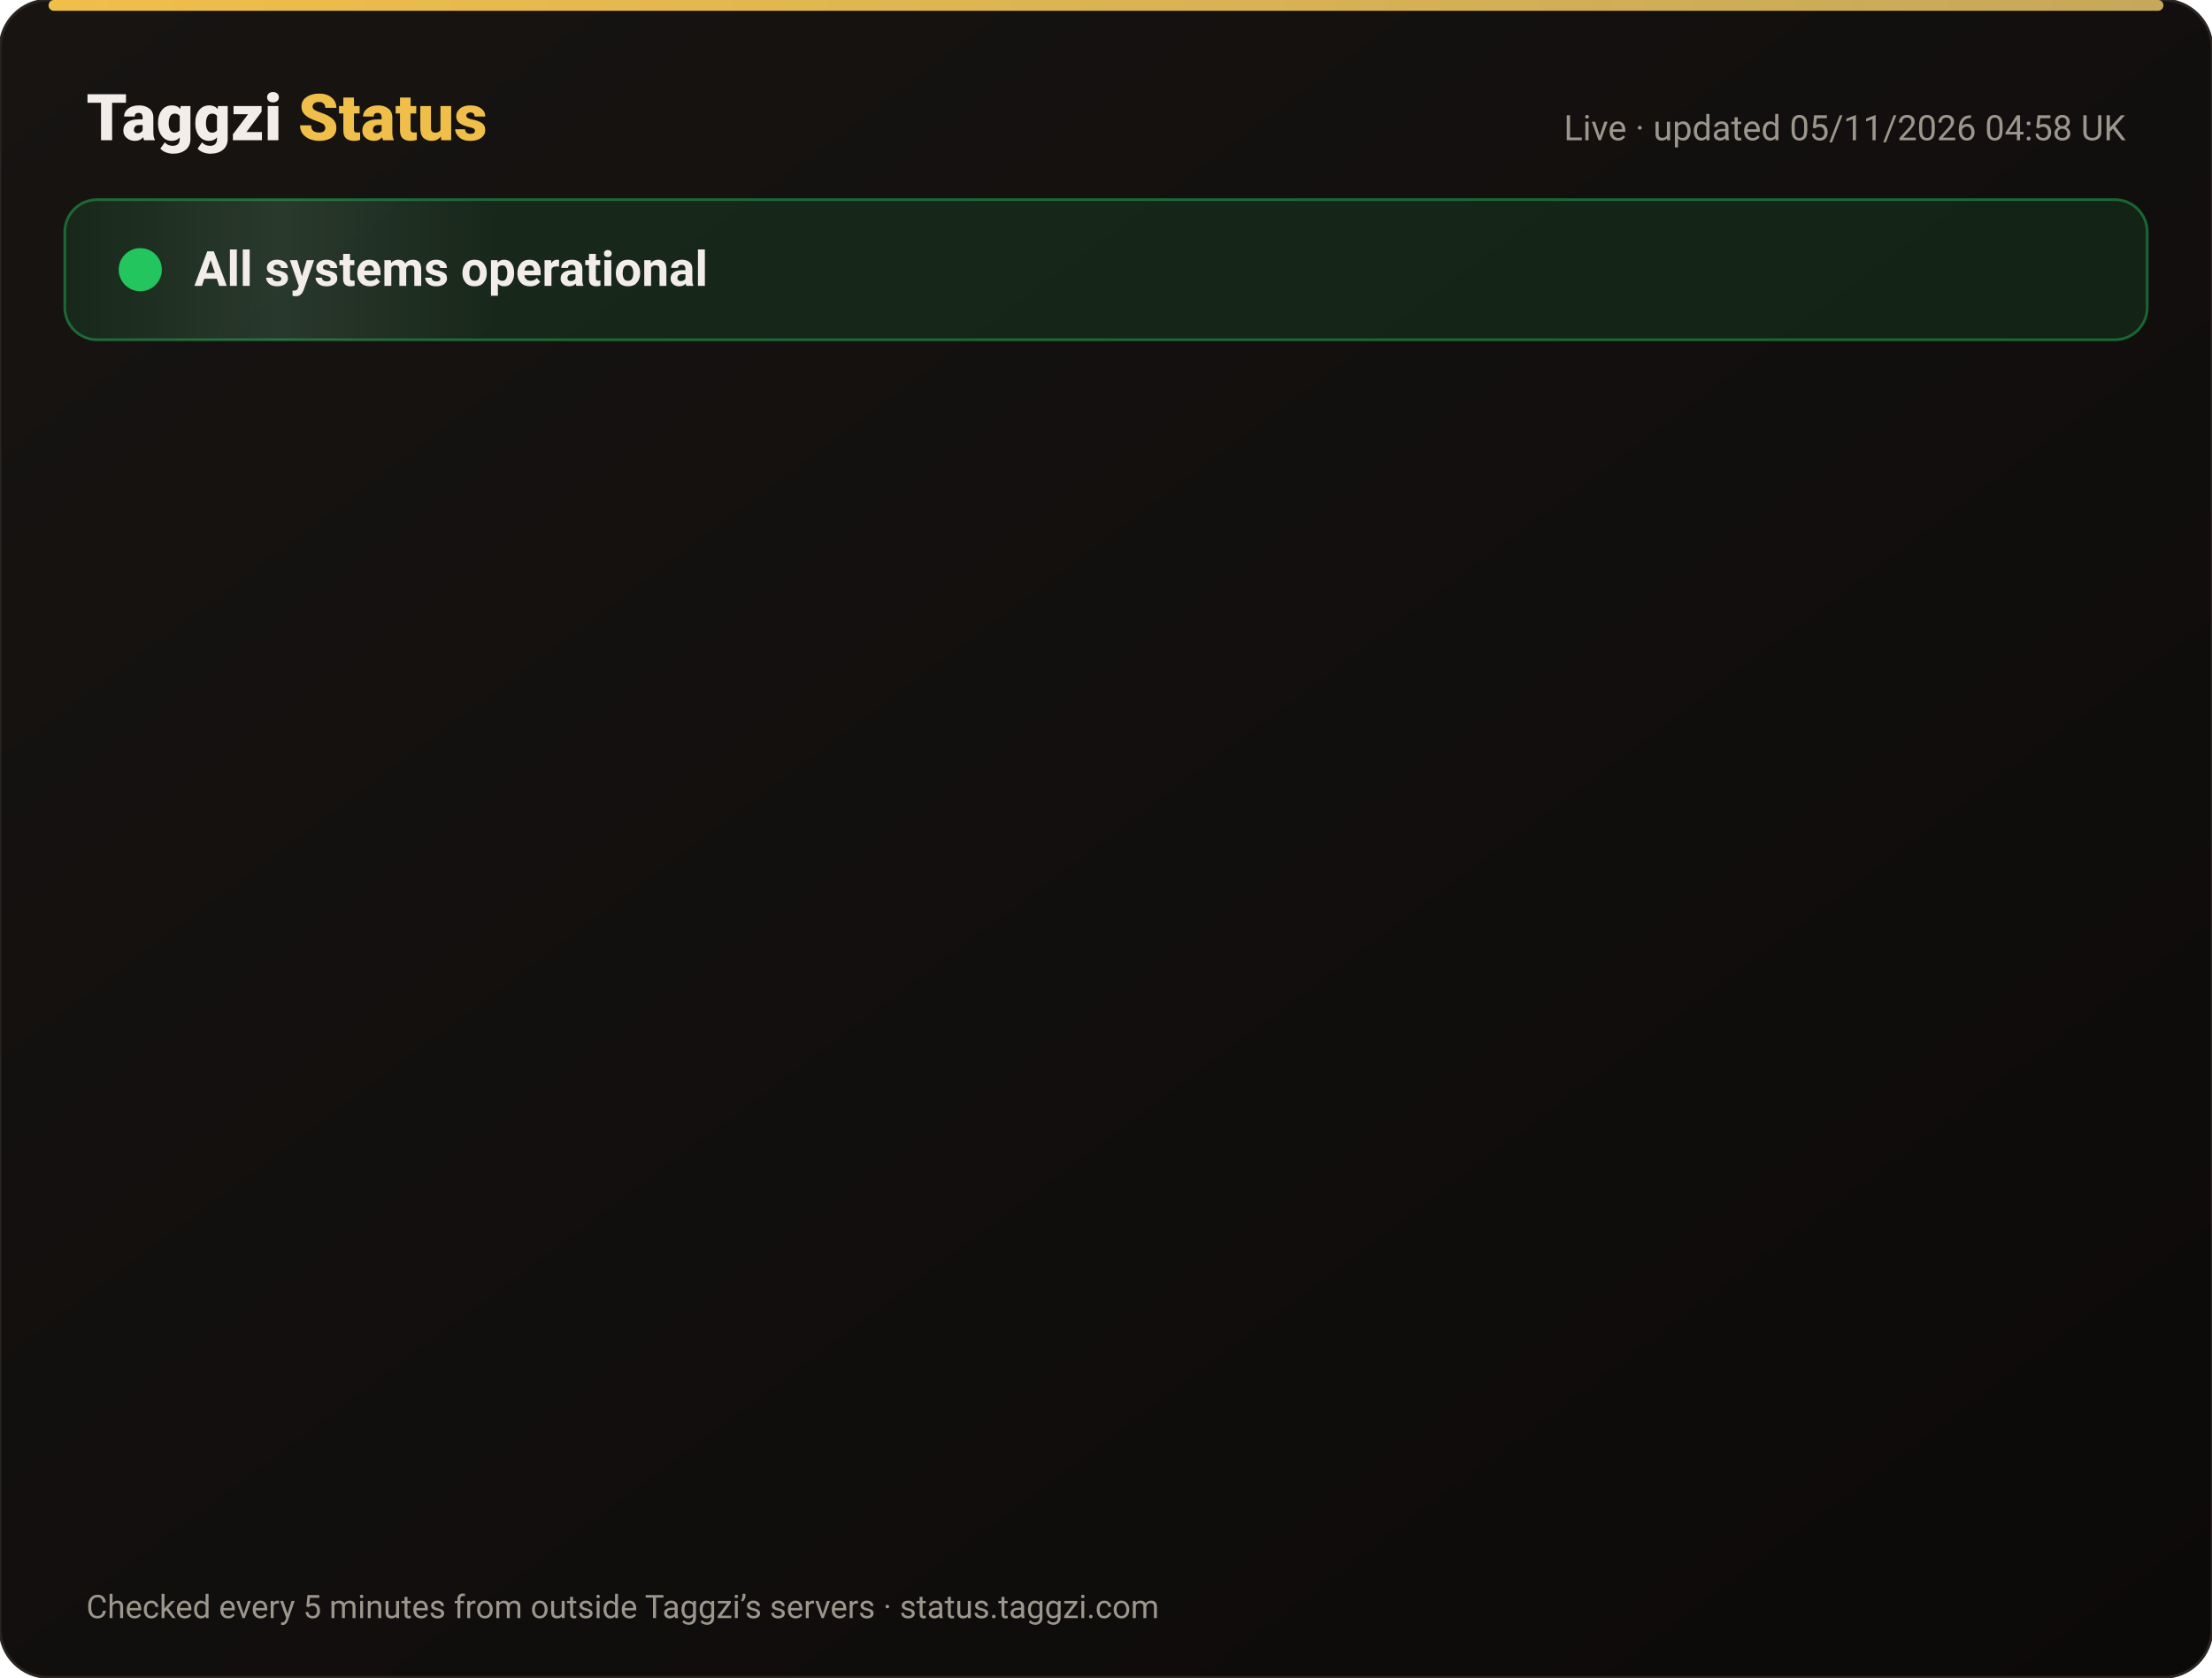
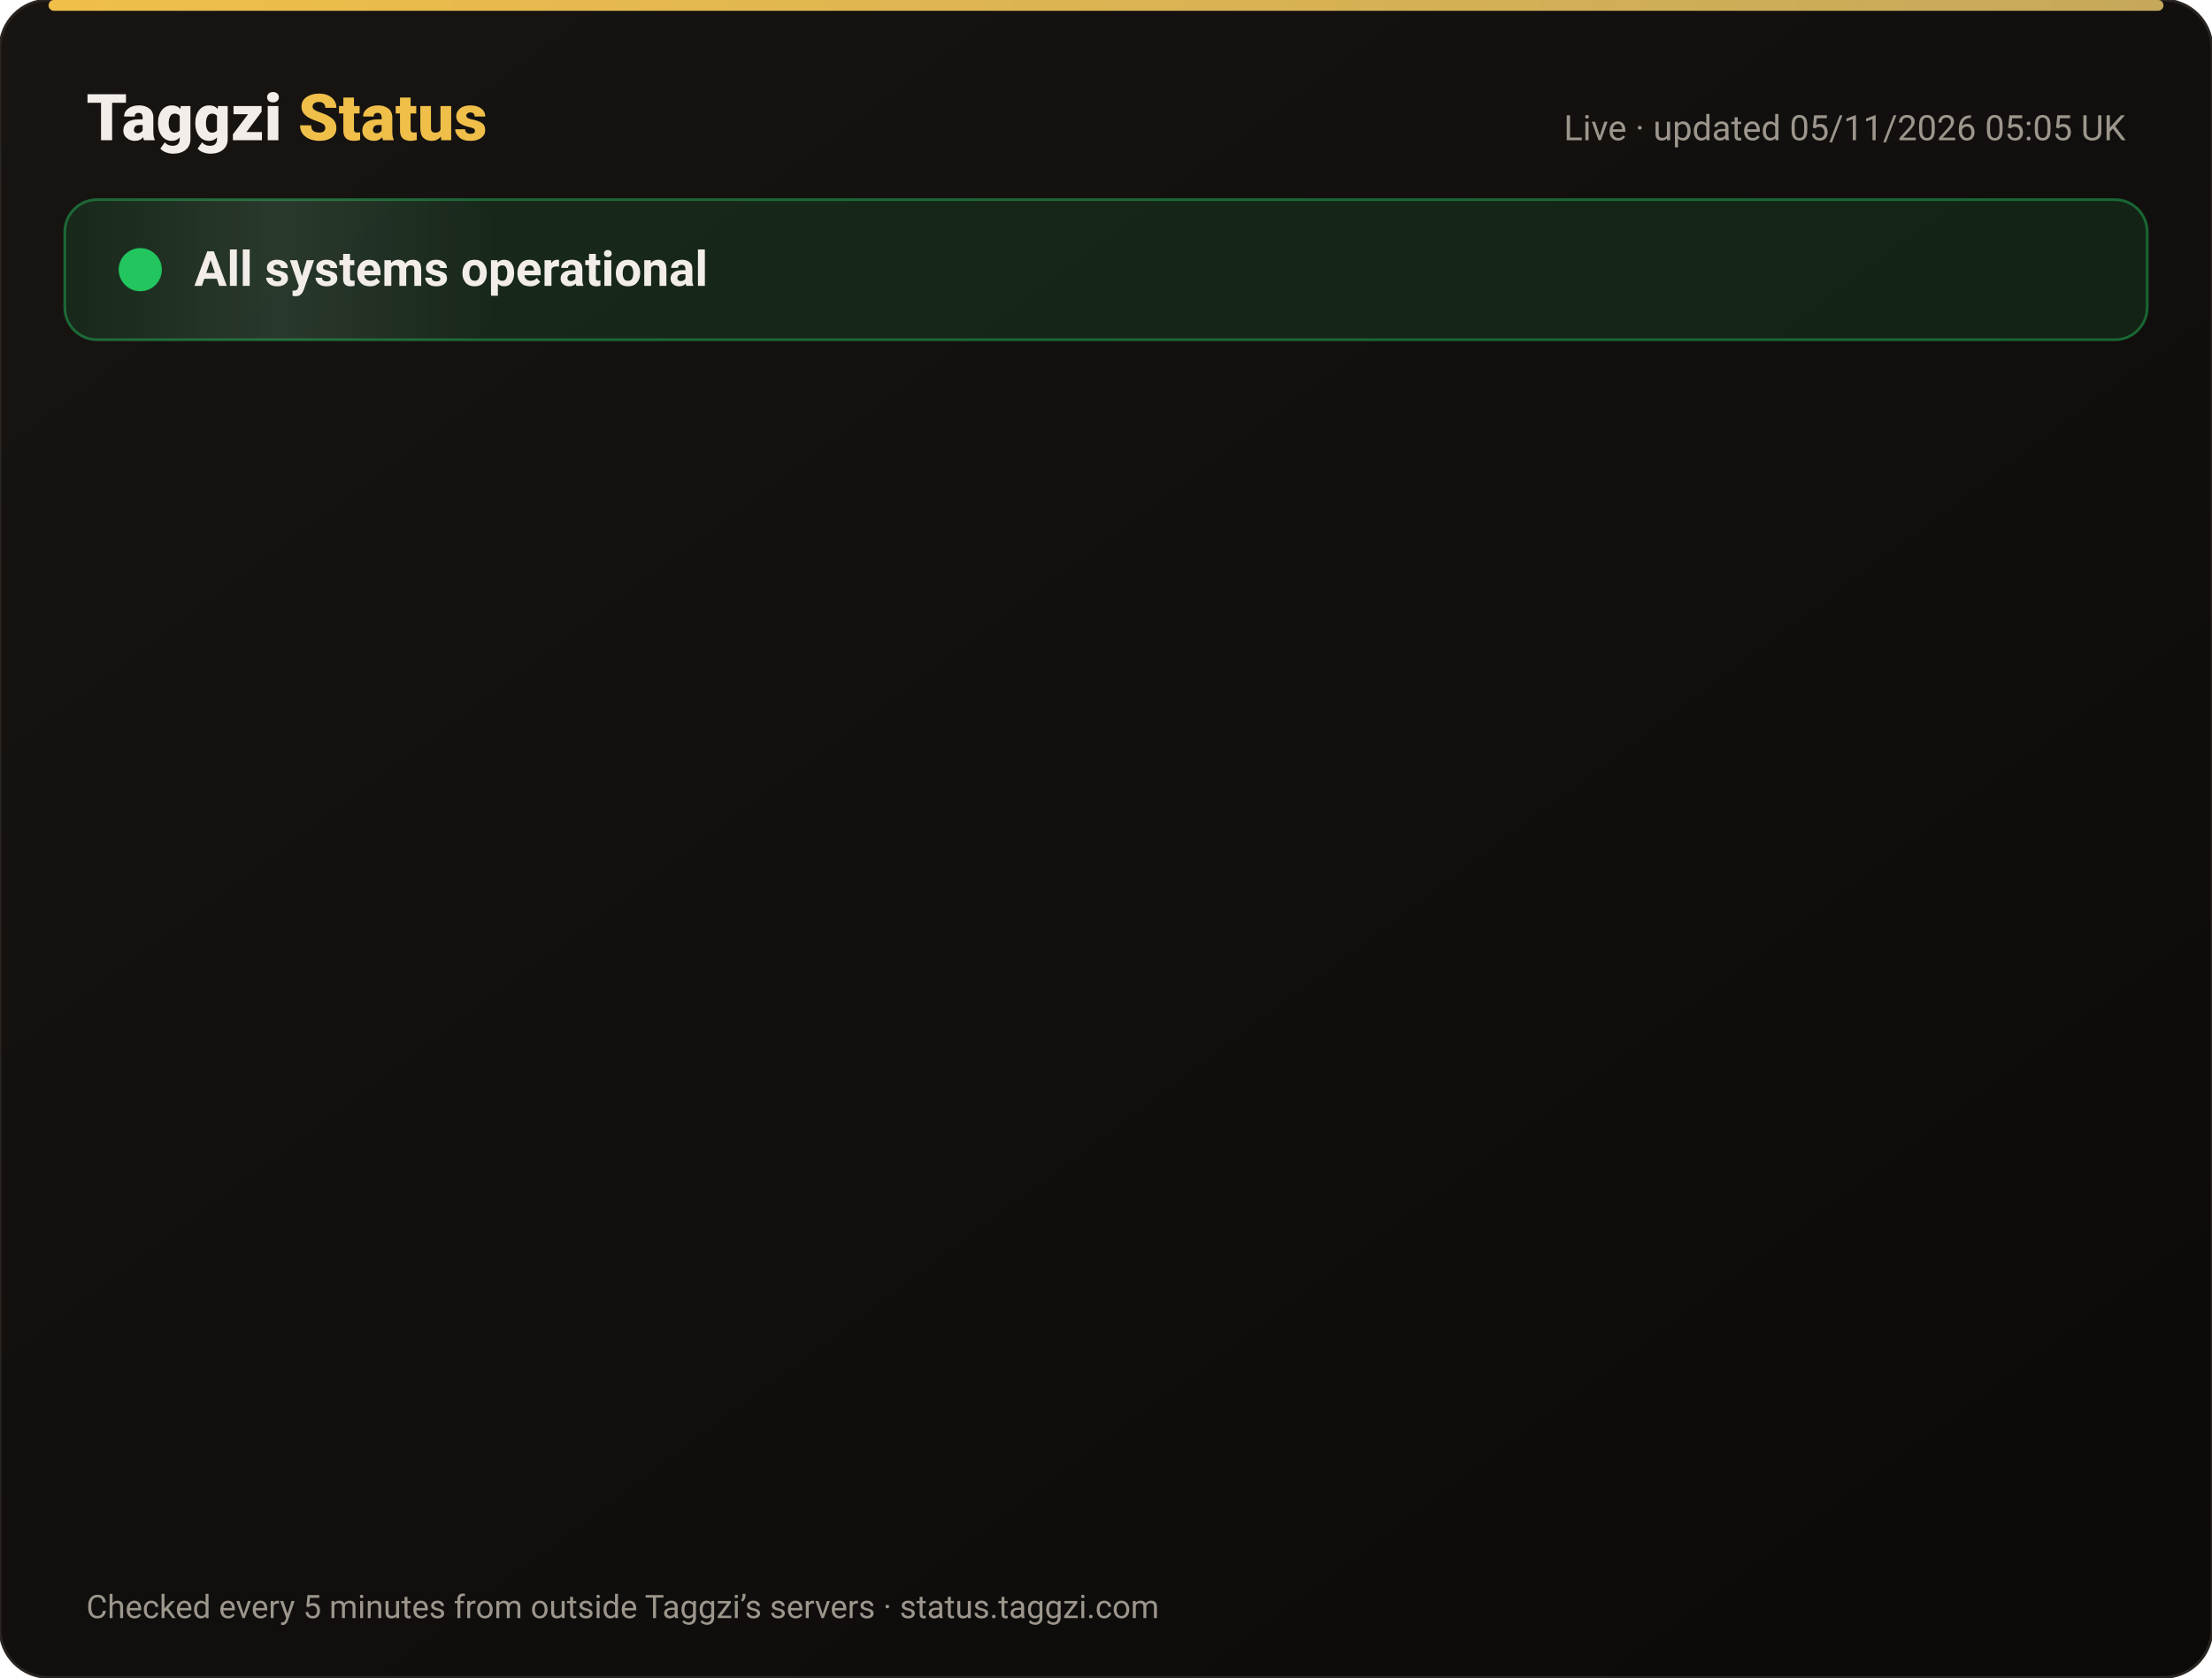
<svg xmlns="http://www.w3.org/2000/svg" width="820" height="622" viewBox="0 0 820 622" font-family="-apple-system,Segoe UI,Roboto,Helvetica,Arial,sans-serif">
  <defs>
    <linearGradient id="bg" x1="0" y1="0" x2="1" y2="1">
      <stop offset="0" stop-color="#171412" />
      <stop offset="1" stop-color="#0C0A09" />
    </linearGradient>
    <linearGradient id="gold" x1="0" x2="1">
      <stop offset="0" stop-color="#F0BF4A" />
      <stop offset="1" stop-color="#c6a85b" />
    </linearGradient>
    <linearGradient id="shine" x1="0" x2="1">
      <stop offset="0" stop-color="#fff" stop-opacity="0" />
      <stop offset=".5" stop-color="#fff" stop-opacity=".08" />
      <stop offset="1" stop-color="#fff" stop-opacity="0" />
    </linearGradient>
  </defs>
  <rect width="820" height="622" rx="18" fill="url(#bg)" stroke="#2a2521" />
  <rect x="18" y="0" width="784" height="4" rx="2" fill="url(#gold)" />
  <text x="32" y="52" font-size="24" font-weight="800" fill="#F2EDE8">Taggzi <tspan fill="#F0BF4A">Status</tspan>
  </text>
-   <text x="788" y="52" font-size="13" fill="#9C968C" text-anchor="end">Live · updated 05/11/2026 04:58 UK</text>
+   <text x="788" y="52" font-size="13" fill="#9C968C" text-anchor="end">Live · updated 05/11/2026 05:05 UK</text>
  <rect x="24" y="74" width="772" height="52" rx="12" fill="#22c55e" fill-opacity=".12" stroke="#22c55e" stroke-opacity=".45" />
  <rect x="24" y="74" width="160" height="52" rx="12" fill="url(#shine)">
    <animate attributeName="x" from="-160" to="820" dur="4s" repeatCount="indefinite" />
  </rect>
  <circle cx="52" cy="100" r="7" fill="#22c55e" />
  <circle cx="52" cy="100" r="7" fill="none" stroke="#22c55e" stroke-width="2">
    <animate attributeName="r" values="7;15;7" dur="2s" repeatCount="indefinite" />
    <animate attributeName="opacity" values=".9;0;.9" dur="2s" repeatCount="indefinite" />
  </circle>
  <text x="72" y="106" font-size="18" font-weight="700" fill="#F2EDE8">All systems operational</text>
  <g opacity="0">
    <animate attributeName="opacity" from="0" to="1" begin="0.00s" dur=".6s" fill="freeze" />
    <line x1="32" y1="188" x2="788" y2="188" stroke="#2a2521" />
    <circle cx="44" cy="166" r="6" fill="#22c55e">
      <animate attributeName="opacity" values="1;.45;1" dur="2.4s" begin="0.00s" repeatCount="indefinite" />
    </circle>
    <text x="62" y="171" font-size="15" font-weight="650" fill="#F2EDE8">Website</text>
    <text x="630" y="171" font-size="13" fill="#9C968C" text-anchor="end">99.96% uptime</text>
    <rect x="648" y="154" width="140" height="24" rx="12" fill="#22c55e" fill-opacity=".14" stroke="#22c55e" stroke-opacity=".5" />
    <text x="718" y="171" font-size="12" font-weight="700" fill="#22c55e" text-anchor="middle">Operational</text>
  </g>
  <g opacity="0">
    <animate attributeName="opacity" from="0" to="1" begin="0.15s" dur=".6s" fill="freeze" />
    <line x1="32" y1="234" x2="788" y2="234" stroke="#2a2521" />
    <circle cx="44" cy="212" r="6" fill="#22c55e">
      <animate attributeName="opacity" values="1;.45;1" dur="2.4s" begin="0.15s" repeatCount="indefinite" />
    </circle>
    <text x="62" y="217" font-size="15" font-weight="650" fill="#F2EDE8">Tag scans</text>
    <text x="630" y="217" font-size="13" fill="#9C968C" text-anchor="end">99.96% uptime</text>
    <rect x="648" y="200" width="140" height="24" rx="12" fill="#22c55e" fill-opacity=".14" stroke="#22c55e" stroke-opacity=".5" />
    <text x="718" y="217" font-size="12" font-weight="700" fill="#22c55e" text-anchor="middle">Operational</text>
  </g>
  <g opacity="0">
    <animate attributeName="opacity" from="0" to="1" begin="0.30s" dur=".6s" fill="freeze" />
    <line x1="32" y1="280" x2="788" y2="280" stroke="#2a2521" />
    <circle cx="44" cy="258" r="6" fill="#22c55e">
      <animate attributeName="opacity" values="1;.45;1" dur="2.4s" begin="0.30s" repeatCount="indefinite" />
    </circle>
    <text x="62" y="263" font-size="15" font-weight="650" fill="#F2EDE8">Manual tag lookup</text>
    <text x="630" y="263" font-size="13" fill="#9C968C" text-anchor="end">99.96% uptime</text>
    <rect x="648" y="246" width="140" height="24" rx="12" fill="#22c55e" fill-opacity=".14" stroke="#22c55e" stroke-opacity=".5" />
    <text x="718" y="263" font-size="12" font-weight="700" fill="#22c55e" text-anchor="middle">Operational</text>
  </g>
  <g opacity="0">
    <animate attributeName="opacity" from="0" to="1" begin="0.45s" dur=".6s" fill="freeze" />
    <line x1="32" y1="326" x2="788" y2="326" stroke="#2a2521" />
    <circle cx="44" cy="304" r="6" fill="#22c55e">
      <animate attributeName="opacity" values="1;.45;1" dur="2.4s" begin="0.45s" repeatCount="indefinite" />
    </circle>
    <text x="62" y="309" font-size="15" font-weight="650" fill="#F2EDE8">App &amp; login</text>
    <text x="630" y="309" font-size="13" fill="#9C968C" text-anchor="end">99.96% uptime</text>
    <rect x="648" y="292" width="140" height="24" rx="12" fill="#22c55e" fill-opacity=".14" stroke="#22c55e" stroke-opacity=".5" />
    <text x="718" y="309" font-size="12" font-weight="700" fill="#22c55e" text-anchor="middle">Operational</text>
  </g>
  <g opacity="0">
    <animate attributeName="opacity" from="0" to="1" begin="0.60s" dur=".6s" fill="freeze" />
    <line x1="32" y1="372" x2="788" y2="372" stroke="#2a2521" />
    <circle cx="44" cy="350" r="6" fill="#22c55e">
      <animate attributeName="opacity" values="1;.45;1" dur="2.4s" begin="0.60s" repeatCount="indefinite" />
    </circle>
    <text x="62" y="355" font-size="15" font-weight="650" fill="#F2EDE8">Community alerts</text>
    <text x="630" y="355" font-size="13" fill="#9C968C" text-anchor="end">99.96% uptime</text>
    <rect x="648" y="338" width="140" height="24" rx="12" fill="#22c55e" fill-opacity=".14" stroke="#22c55e" stroke-opacity=".5" />
    <text x="718" y="355" font-size="12" font-weight="700" fill="#22c55e" text-anchor="middle">Operational</text>
  </g>
  <g opacity="0">
    <animate attributeName="opacity" from="0" to="1" begin="0.75s" dur=".6s" fill="freeze" />
    <line x1="32" y1="418" x2="788" y2="418" stroke="#2a2521" />
    <circle cx="44" cy="396" r="6" fill="#22c55e">
      <animate attributeName="opacity" values="1;.45;1" dur="2.4s" begin="0.75s" repeatCount="indefinite" />
    </circle>
    <text x="62" y="401" font-size="15" font-weight="650" fill="#F2EDE8">Private calling</text>
    <text x="630" y="401" font-size="13" fill="#9C968C" text-anchor="end">99.96% uptime</text>
    <rect x="648" y="384" width="140" height="24" rx="12" fill="#22c55e" fill-opacity=".14" stroke="#22c55e" stroke-opacity=".5" />
    <text x="718" y="401" font-size="12" font-weight="700" fill="#22c55e" text-anchor="middle">Operational</text>
  </g>
  <g opacity="0">
    <animate attributeName="opacity" from="0" to="1" begin="0.90s" dur=".6s" fill="freeze" />
    <line x1="32" y1="464" x2="788" y2="464" stroke="#2a2521" />
    <circle cx="44" cy="442" r="6" fill="#22c55e">
      <animate attributeName="opacity" values="1;.45;1" dur="2.4s" begin="0.90s" repeatCount="indefinite" />
    </circle>
    <text x="62" y="447" font-size="15" font-weight="650" fill="#F2EDE8">Payments</text>
    <text x="630" y="447" font-size="13" fill="#9C968C" text-anchor="end">99.95% uptime</text>
    <rect x="648" y="430" width="140" height="24" rx="12" fill="#22c55e" fill-opacity=".14" stroke="#22c55e" stroke-opacity=".5" />
    <text x="718" y="447" font-size="12" font-weight="700" fill="#22c55e" text-anchor="middle">Operational</text>
  </g>
  <g opacity="0">
    <animate attributeName="opacity" from="0" to="1" begin="1.05s" dur=".6s" fill="freeze" />
    <line x1="32" y1="510" x2="788" y2="510" stroke="#2a2521" />
    <circle cx="44" cy="488" r="6" fill="#22c55e">
      <animate attributeName="opacity" values="1;.45;1" dur="2.4s" begin="1.05s" repeatCount="indefinite" />
    </circle>
    <text x="62" y="493" font-size="15" font-weight="650" fill="#F2EDE8">Email &amp; support</text>
    <text x="630" y="493" font-size="13" fill="#9C968C" text-anchor="end">99.96% uptime</text>
    <rect x="648" y="476" width="140" height="24" rx="12" fill="#22c55e" fill-opacity=".14" stroke="#22c55e" stroke-opacity=".5" />
    <text x="718" y="493" font-size="12" font-weight="700" fill="#22c55e" text-anchor="middle">Operational</text>
  </g>
  <g opacity="0">
    <animate attributeName="opacity" from="0" to="1" begin="1.20s" dur=".6s" fill="freeze" />
    <line x1="32" y1="556" x2="788" y2="556" stroke="#2a2521" />
    <circle cx="44" cy="534" r="6" fill="#22c55e">
      <animate attributeName="opacity" values="1;.45;1" dur="2.4s" begin="1.20s" repeatCount="indefinite" />
    </circle>
    <text x="62" y="539" font-size="15" font-weight="650" fill="#F2EDE8">Secure connection (SSL)</text>
    <text x="630" y="539" font-size="13" fill="#9C968C" text-anchor="end">100.00% uptime</text>
    <rect x="648" y="522" width="140" height="24" rx="12" fill="#22c55e" fill-opacity=".14" stroke="#22c55e" stroke-opacity=".5" />
    <text x="718" y="539" font-size="12" font-weight="700" fill="#22c55e" text-anchor="middle">Operational</text>
  </g>
  <text x="32" y="600" font-size="12" fill="#9C968C">Checked every 5 minutes from outside Taggzi’s servers · status.taggzi.com</text>
</svg>
